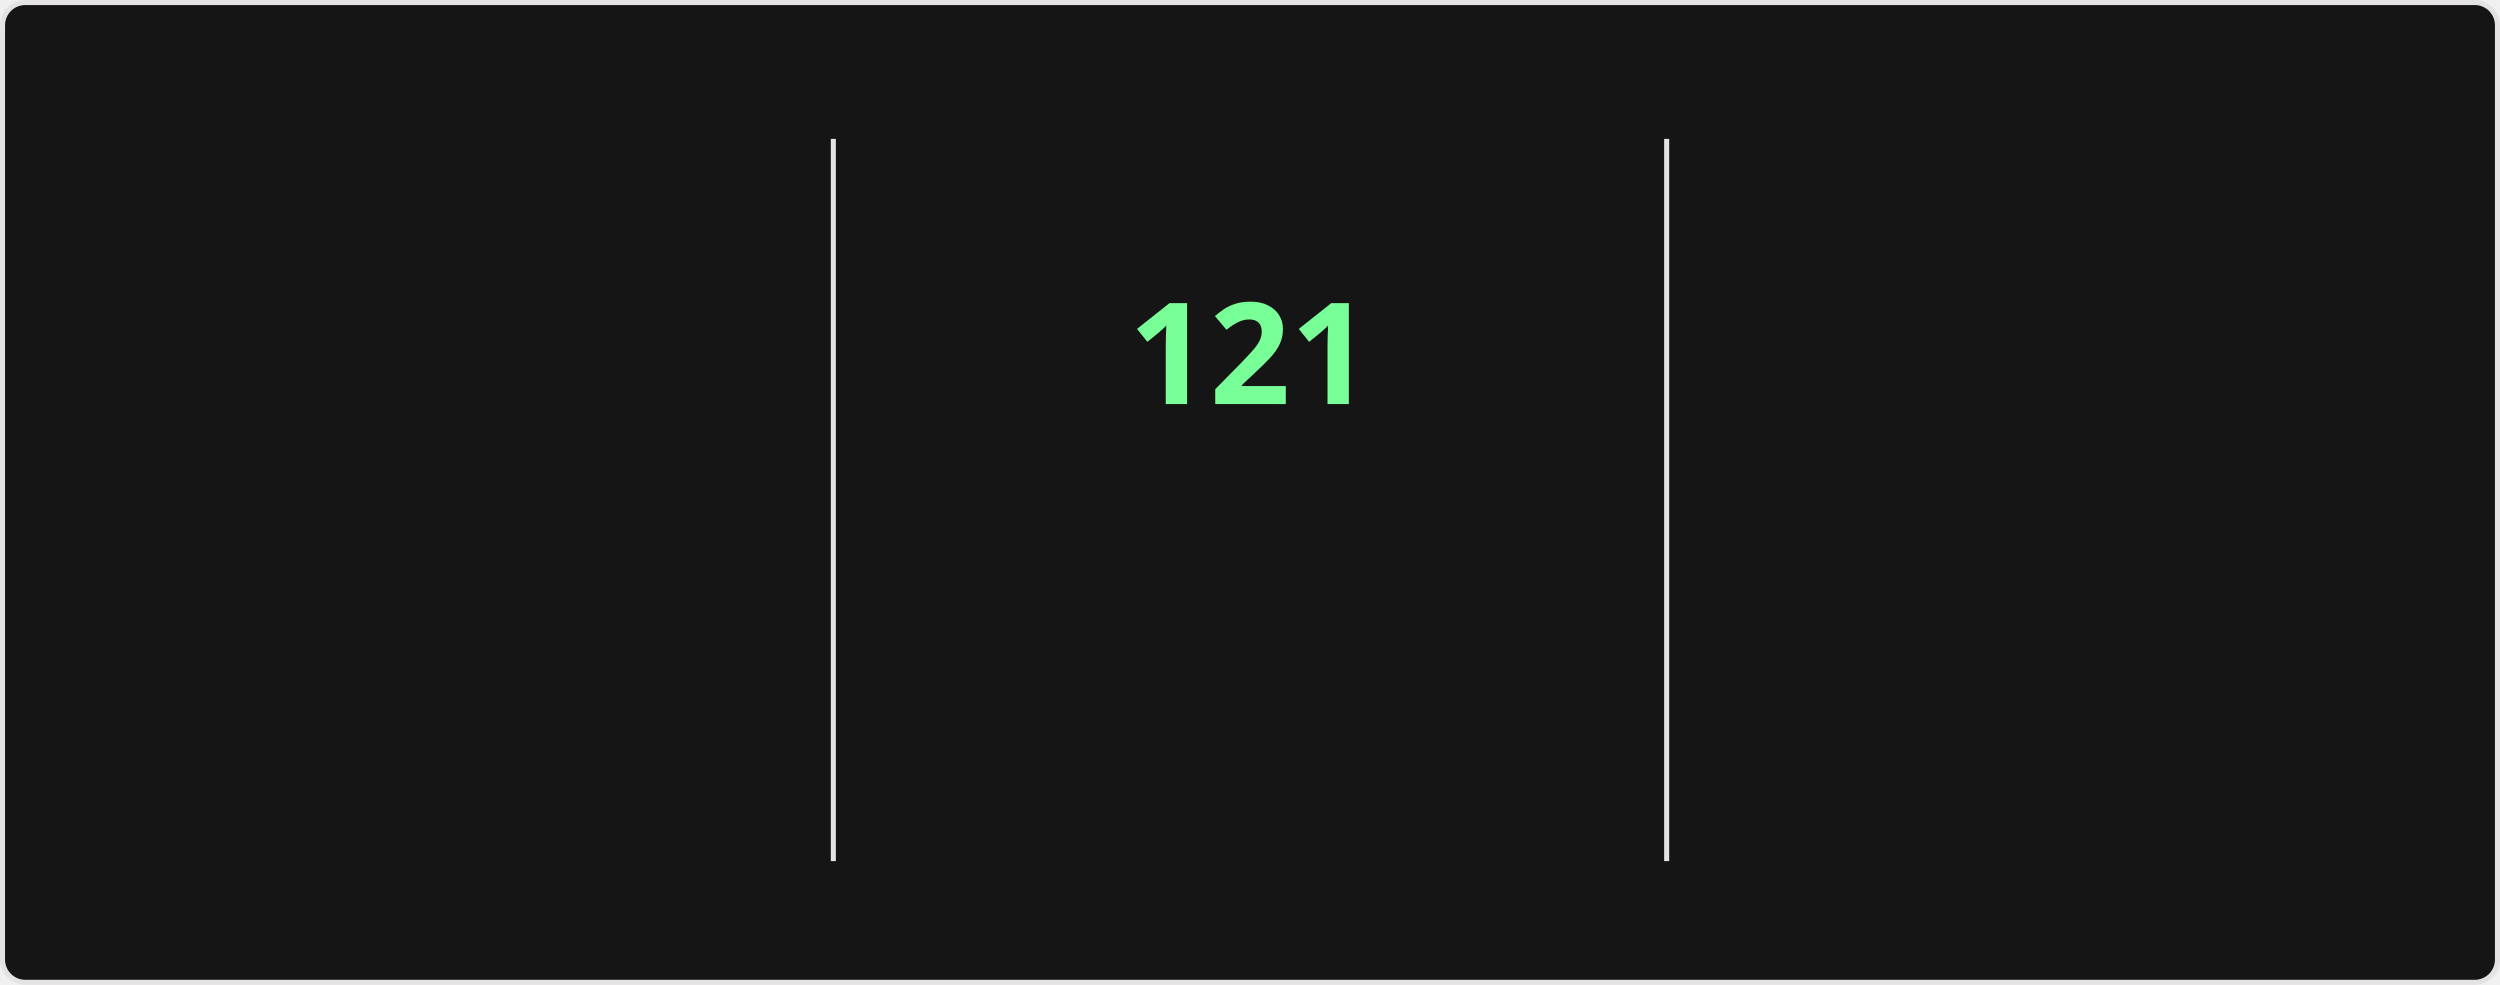
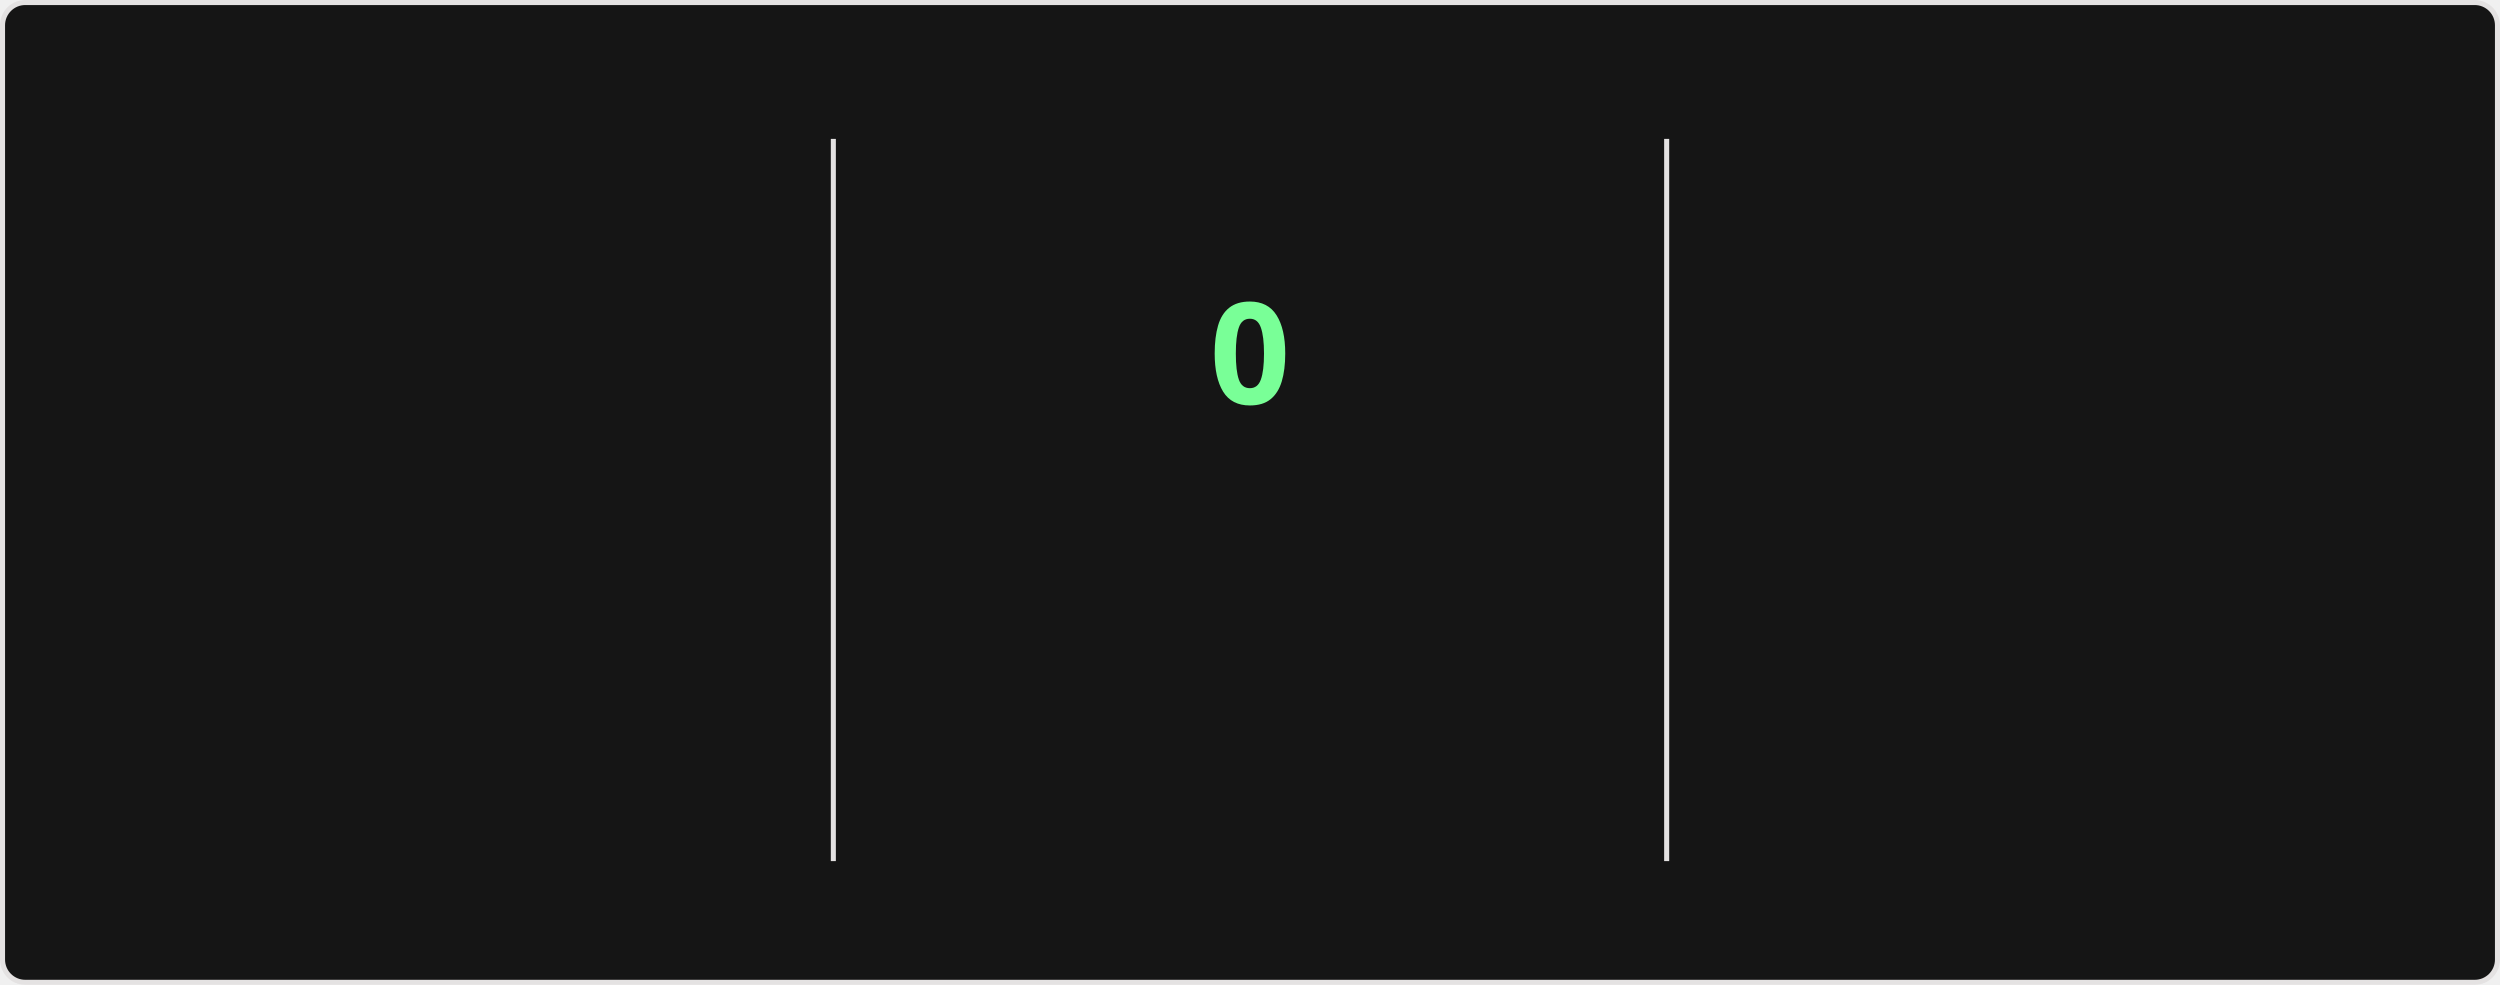
<svg xmlns="http://www.w3.org/2000/svg" style="isolation: isolate" viewBox="0 0 495 195" width="495px" height="195px" direction="ltr">
  <style>
    @keyframes currstreak {
      0% { font-size: 3px; opacity: 0.2; }
      80% { font-size: 34px; opacity: 1; }
      100% { font-size: 28px; opacity: 1; }
    }
    @keyframes fadein {
      0% { opacity: 0; }
      100% { opacity: 1; }
    }
    .big-number {
      font-family: "Segoe UI", Ubuntu, sans-serif;
      font-weight: 700;
      font-size: 28px;
      fill: #fff;
    }
    .label {
      font-family: "Segoe UI", Ubuntu, sans-serif;
      font-weight: 400;
      font-size: 14px;
      fill: #fff;
    }
    .range-text {
      font-family: "Segoe UI", Ubuntu, sans-serif;
      font-weight: 400;
      font-size: 12px;
      fill: #9f9f9f;
    }
    .current-streak-num {
      font-family: "Segoe UI", Ubuntu, sans-serif;
      font-weight: 700;
      font-size: 28px;
      fill: #79ff97;
    }</style>
  <defs>
    <clipPath id="outer_rectangle">
      <rect width="495" height="195" rx="4.5" />
    </clipPath>
    <mask id="mask_out_ring_behind_fire">
      <rect width="495" height="195" fill="white" />
      <ellipse id="mask-ellipse" cx="247.5" cy="32" rx="13" ry="18" fill="black" />
    </mask>
  </defs>
  <g clip-path="url(#outer_rectangle)">
    <g style="isolation: isolate">
      <rect fill="#151515" rx="4.5" x="0.5" y="0.5" width="494" height="194" stroke="#e4e2e2" />
    </g>
    <g style="isolation: isolate">
      <line x1="165" y1="28" x2="165" y2="170" vector-effect="non-scaling-stroke" stroke-width="1" stroke="#e4e2e2" stroke-linejoin="miter" stroke-linecap="square" stroke-miterlimit="3" />
      <line x1="330" y1="28" x2="330" y2="170" vector-effect="non-scaling-stroke" stroke-width="1" stroke="#e4e2e2" stroke-linejoin="miter" stroke-linecap="square" stroke-miterlimit="3" />
    </g>
    <g style="isolation: isolate">
      <g transform="translate(82.5, 48)">
        <text x="0" y="32" stroke-width="0" text-anchor="middle" class="big-number" style="opacity: 0; animation: fadein 0.5s linear forwards 0.6s">
            7.3K
          </text>
      </g>
      <g transform="translate(82.5, 84)">
        <text x="0" y="32" stroke-width="0" text-anchor="middle" class="label" style="opacity: 0; animation: fadein 0.5s linear forwards 0.7s">
            Total Contributions
          </text>
      </g>
      <g transform="translate(82.5, 114)">
        <text x="0" y="32" stroke-width="0" text-anchor="middle" class="range-text" style="opacity: 0; animation: fadein 0.5s linear forwards 0.8s">
            Nov 9 - Present
          </text>
      </g>
    </g>
    <g style="isolation: isolate">
      <g mask="url(#mask_out_ring_behind_fire)">
        <circle cx="247.5" cy="71" r="40" fill="none" stroke="#fff" stroke-width="5" style="opacity: 0; animation: fadein 0.5s linear forwards 0.4s" />
      </g>
      <g transform="translate(247.5, 19.5)" stroke-opacity="0" style="opacity: 0; animation: fadein 0.5s linear forwards 0.6s">
        <path d="M -12 -0.5 L 15 -0.5 L 15 23.5 L -12 23.5 L -12 -0.5 Z" fill="none" />
        <path d="M 1.5 0.67 C 1.5 0.67 2.24 3.32 2.24 5.47 C 2.24 7.53 0.89 9.2 -1.17 9.2 C -3.23 9.2 -4.79 7.53 -4.79 5.47 L -4.76 5.11 C -6.78 7.51 -8 10.62 -8 13.99 C -8 18.41 -4.42 22 0 22 C 4.42 22 8 18.41 8 13.99 C 8 8.6 5.41 3.79 1.5 0.67 Z M -0.29 19 C -2.07 19 -3.51 17.6 -3.51 15.86 C -3.51 14.24 -2.46 13.1 -0.7 12.74 C 1.07 12.38 2.9 11.53 3.92 10.16 C 4.31 11.45 4.51 12.81 4.51 14.2 C 4.51 16.85 2.36 19 -0.29 19 Z" fill="#fff" stroke-opacity="0" />
      </g>
      <g transform="translate(247.5, 48)">
        <text x="0" y="32" stroke-width="0" text-anchor="middle" class="current-streak-num" style="animation: currstreak 0.6s linear forwards">
-             121
+             0
          </text>
      </g>
      <g transform="translate(247.5, 108)">
        <text x="0" y="32" stroke-width="0" text-anchor="middle" class="label" style="opacity: 0; animation: fadein 0.5s linear forwards 0.9s">
            Current Streak
          </text>
      </g>
      <g transform="translate(247.5, 145)">
        <text x="0" y="21" stroke-width="0" text-anchor="middle" class="range-text" style="opacity: 0; animation: fadein 0.5s linear forwards 0.9s">
-             Jul 12 - Nov 9
+             0 days
          </text>
      </g>
    </g>
    <g style="isolation: isolate">
      <g transform="translate(412.5, 48)">
        <text x="0" y="32" stroke-width="0" text-anchor="middle" class="big-number" style="opacity: 0; animation: fadein 0.5s linear forwards 1.2s">
            121
          </text>
      </g>
      <g transform="translate(412.5, 84)">
        <text x="0" y="32" stroke-width="0" text-anchor="middle" class="label" style="opacity: 0; animation: fadein 0.5s linear forwards 1.3s">
            Longest Streak
          </text>
      </g>
      <g transform="translate(412.5, 114)">
        <text x="0" y="32" stroke-width="0" text-anchor="middle" class="range-text" style="opacity: 0; animation: fadein 0.5s linear forwards 1.4s">
            Jul 12 - Nov 9
          </text>
      </g>
    </g>
  </g>
</svg>
